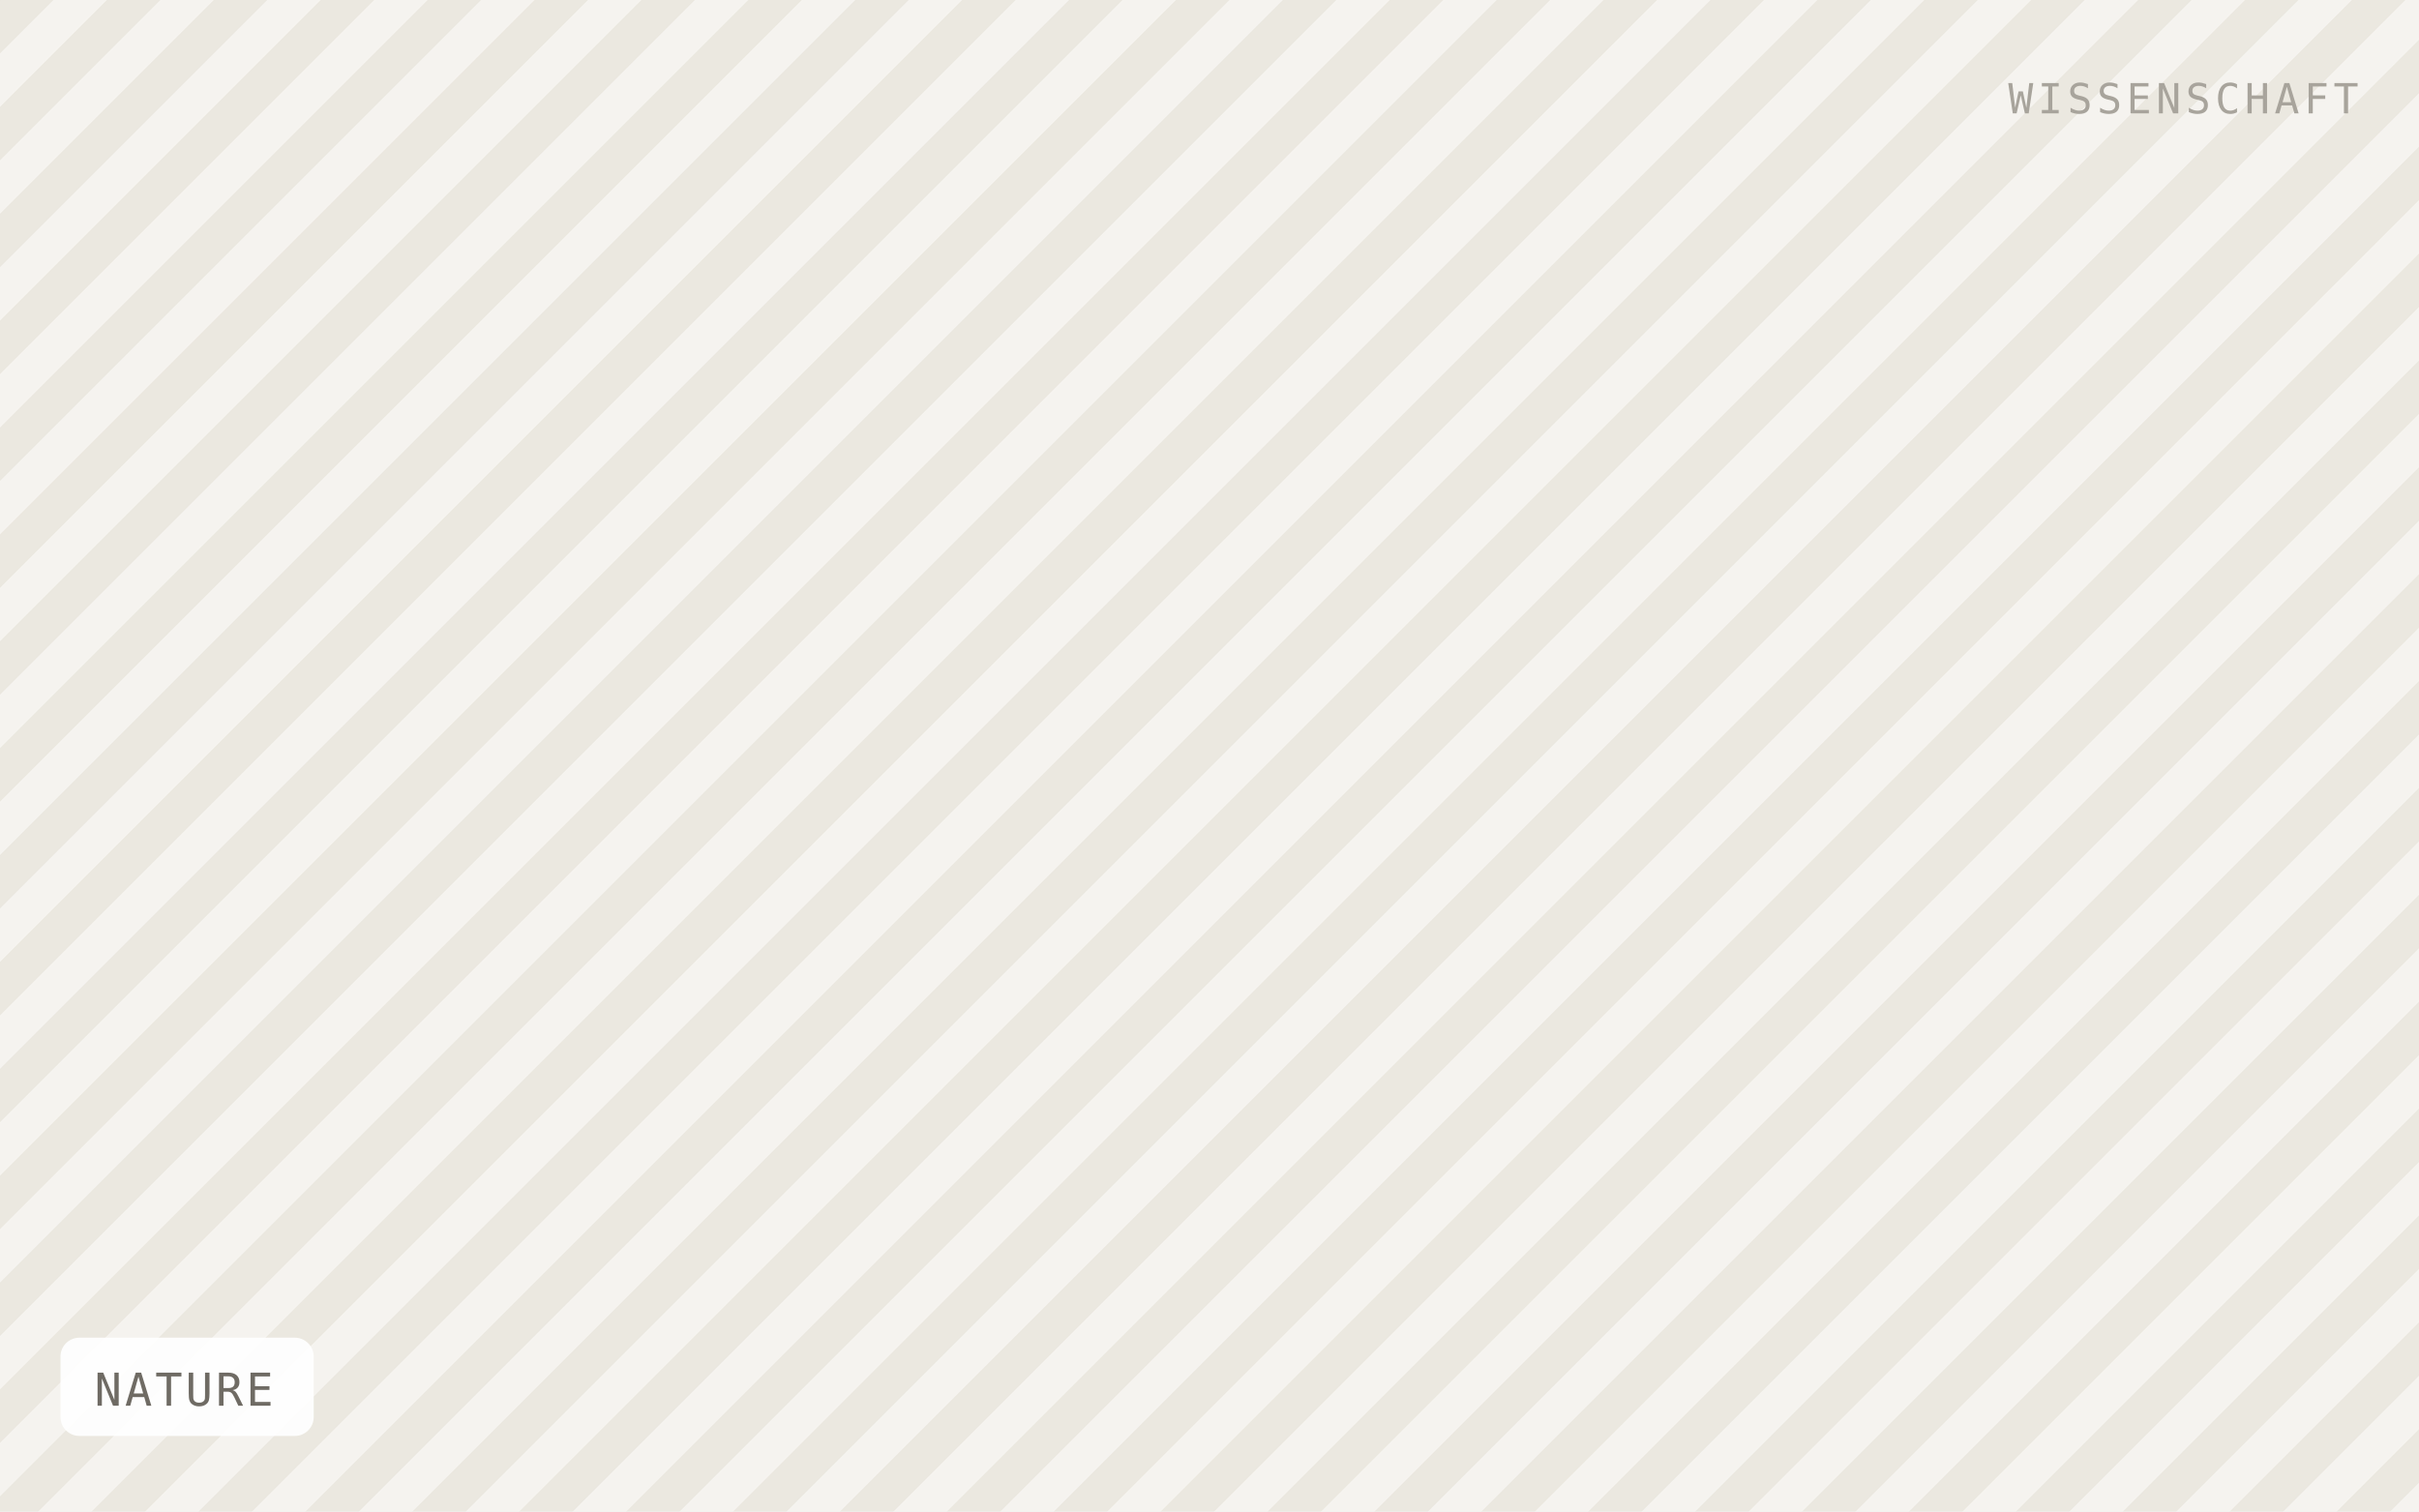
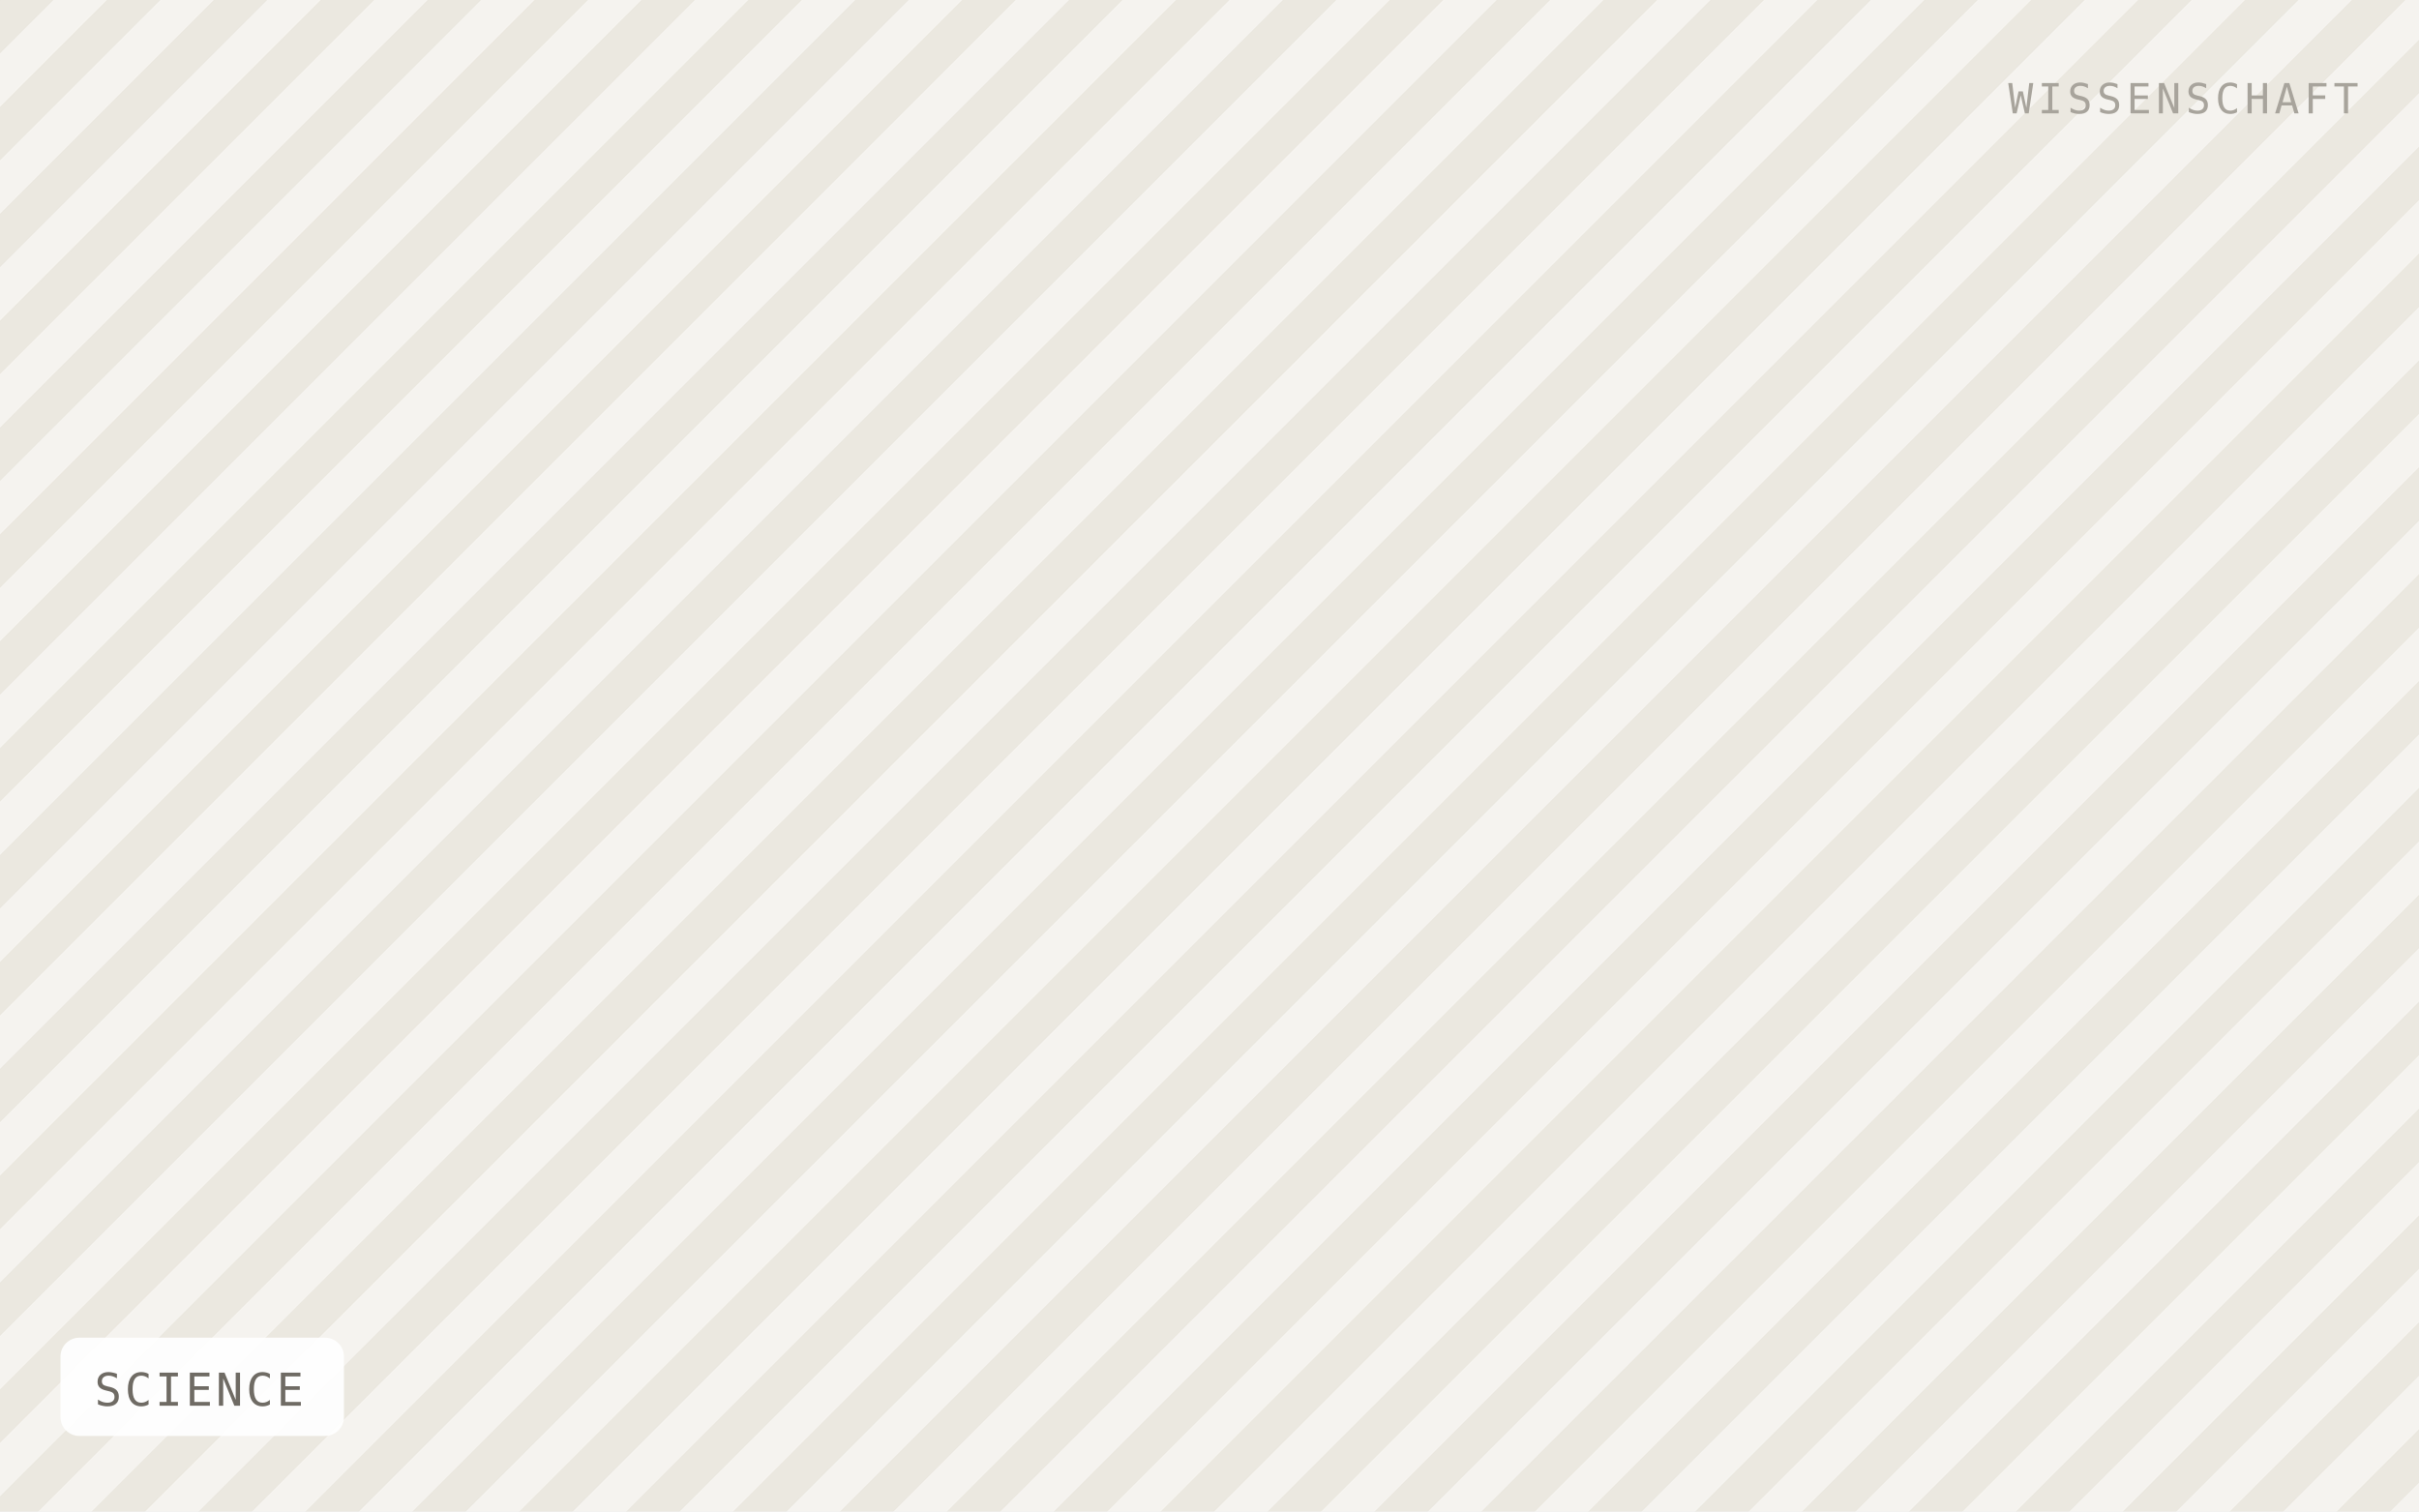
- <svg xmlns="http://www.w3.org/2000/svg" viewBox="0 0 640 400" width="640" height="400" role="img" aria-label="NATURE">
+ <svg xmlns="http://www.w3.org/2000/svg" viewBox="0 0 640 400" width="640" height="400" role="img" aria-label="SCIENCE">
  <defs>
    <pattern id="h" width="20" height="20" patternTransform="rotate(45)" patternUnits="userSpaceOnUse">
      <rect width="20" height="20" fill="#f5f3ef" />
      <rect width="10" height="20" fill="#ebe8e0" />
    </pattern>
  </defs>
  <rect width="640" height="400" fill="url(#h)" />
-   <rect x="16" y="354" width="67" height="26" rx="5" fill="#ffffff" fill-opacity="0.92" />
-   <text x="25" y="372" font-family="IBM Plex Mono, Menlo, monospace" font-size="12" letter-spacing="0.8" fill="#6f6b64">NATURE</text>
+   <rect x="16" y="354" width="75" height="26" rx="5" fill="#ffffff" fill-opacity="0.92" />
+   <text x="25" y="372" font-family="IBM Plex Mono, Menlo, monospace" font-size="12" letter-spacing="0.8" fill="#6f6b64">SCIENCE</text>
  <text x="624" y="30" text-anchor="end" font-family="IBM Plex Mono, Menlo, monospace" font-size="11" letter-spacing="1.2" fill="#a8a49c">WISSENSCHAFT</text>
</svg>
